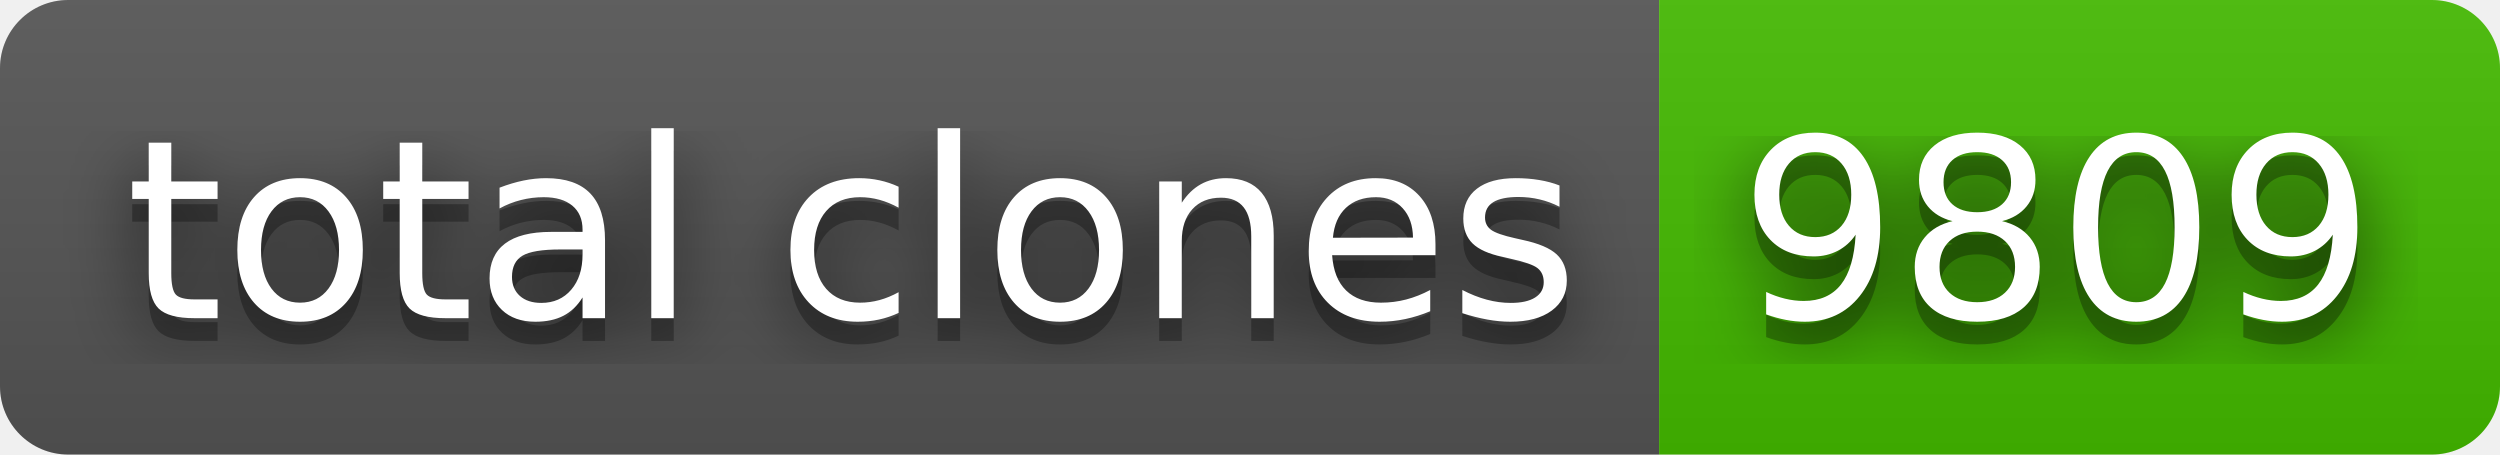
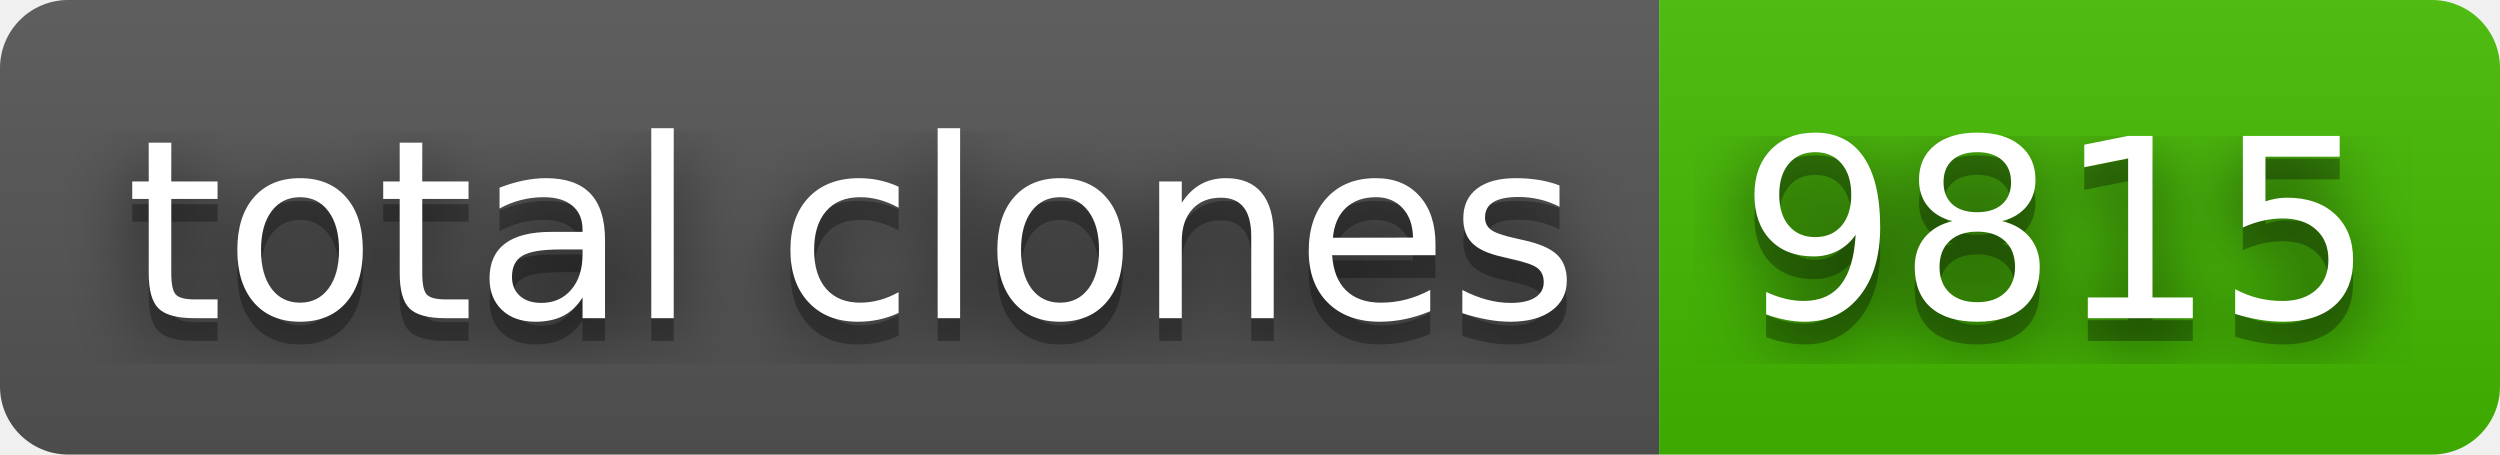
- <svg xmlns="http://www.w3.org/2000/svg" width="110" height="20" role="img" aria-label="total clones: 9809">
+ <svg xmlns="http://www.w3.org/2000/svg" width="110" height="20" role="img" aria-label="total clones: 9815">
  <filter id="blur">
    <feGaussianBlur stdDeviation="16" />
  </filter>
  <linearGradient id="s" x2="0" y2="100%">
    <stop offset="0" stop-color="#bbb" stop-opacity=".1" />
    <stop offset="1" stop-opacity=".1" />
  </linearGradient>
  <clipPath id="r">
    <rect width="110" height="20" rx="3" />
  </clipPath>
  <g clip-path="url(#r)">
    <rect width="73" height="20" fill="#555" />
    <rect x="73" width="37" height="20" fill="#4b0" />
    <rect width="110" height="20" fill="url(#s)" />
  </g>
  <g fill="#fff" text-anchor="middle" font-family="Verdana,Geneva,DejaVu Sans,sans-serif" text-rendering="geometricPrecision" font-size="110">
    <g transform="scale(.1)">
      <g aria-hidden="true" fill="#010101">
        <text x="375" y="150" fill-opacity=".8" filter="url(#blur)" textLength="630">total clones</text>
        <text x="375" y="150" fill-opacity=".3" textLength="630">total clones</text>
      </g>
      <text x="375" y="140" textLength="630">total clones</text>
    </g>
    <g transform="scale(.1)">
      <g aria-hidden="true" fill="#010101">
-         <text x="905" y="150" fill-opacity=".8" filter="url(#blur)" textLength="270">9809</text>
-         <text x="905" y="150" fill-opacity=".3" textLength="270">9809</text>
+         <text x="905" y="150" fill-opacity=".8" filter="url(#blur)" textLength="270">9815</text>
+         <text x="905" y="150" fill-opacity=".3" textLength="270">9815</text>
      </g>
-       <text x="905" y="140" textLength="270">9809</text>
+       <text x="905" y="140" textLength="270">9815</text>
    </g>
  </g>
</svg>
